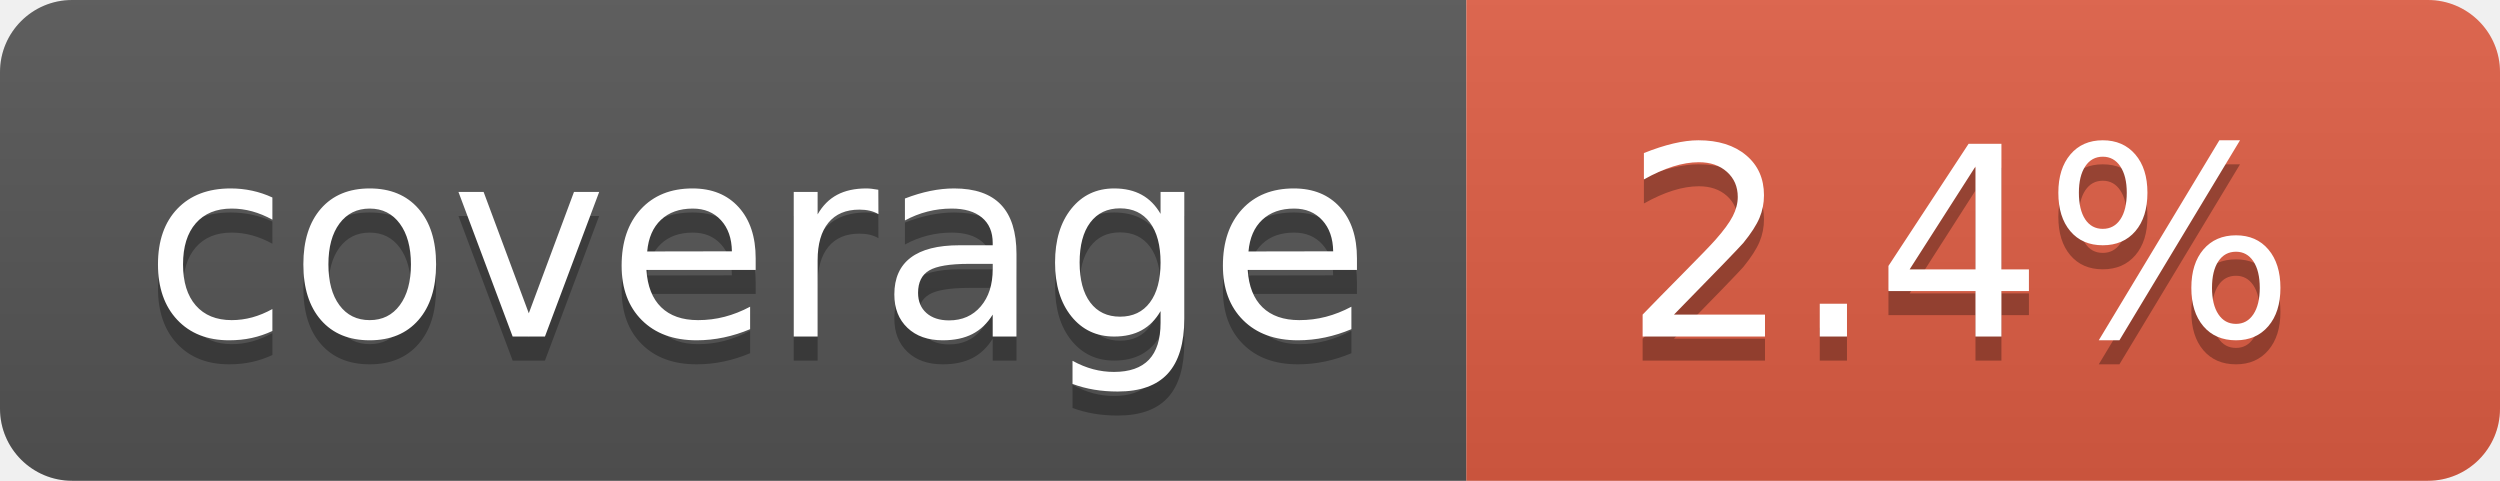
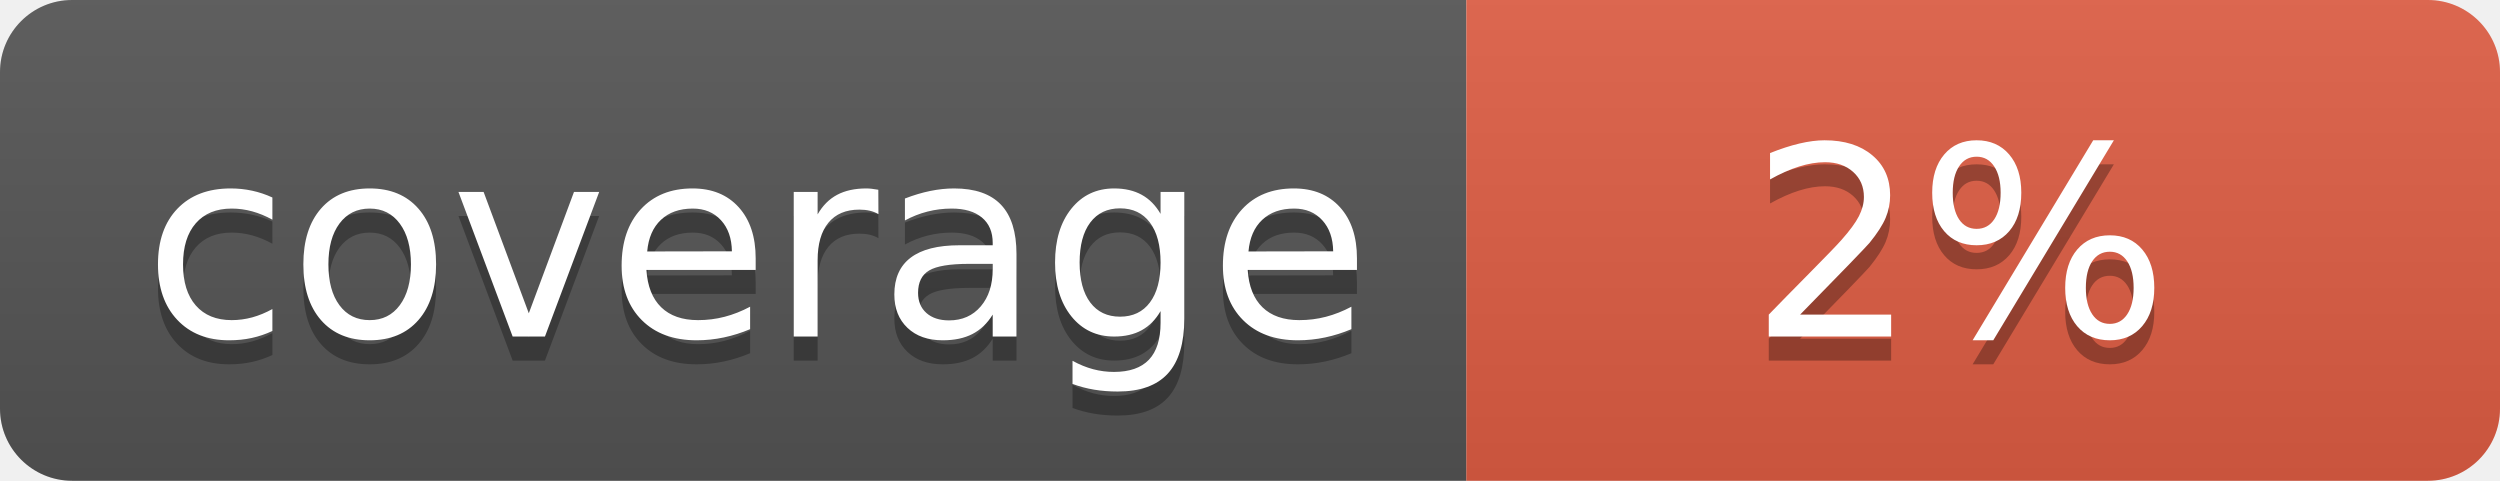
- <svg xmlns="http://www.w3.org/2000/svg" width="104" height="20" role="img" aria-label="coverage: 2.4%">
+ <svg xmlns="http://www.w3.org/2000/svg" width="104" height="20" role="img" aria-label="coverage: 2%">
  <linearGradient id="s" x2="0" y2="100%">
    <stop offset="0" stop-color="#bbb" stop-opacity=".1" />
    <stop offset="1" stop-opacity=".1" />
  </linearGradient>
  <clipPath id="r">
    <rect width="104" height="20" rx="3" fill="#fff" />
  </clipPath>
  <g clip-path="url(#r)">
    <rect width="61" height="20" fill="#555" />
    <rect x="61" width="43" height="20" fill="#e05d44" />
    <rect width="104" height="20" fill="url(#s)" />
  </g>
  <g fill="#fff" text-anchor="middle" font-family="Verdana,Geneva,DejaVu Sans,sans-serif" text-rendering="geometricPrecision" font-size="110">
    <text aria-hidden="true" x="315" y="150" fill="#010101" fill-opacity=".3" transform="scale(.1)" textLength="510">coverage</text>
    <text x="315" y="140" transform="scale(.1)" fill="#fff" textLength="510">coverage</text>
-     <text aria-hidden="true" x="815" y="150" fill="#010101" fill-opacity=".3" transform="scale(.1)" textLength="330">2.4%</text>
-     <text x="815" y="140" transform="scale(.1)" fill="#fff" textLength="330">2.4%</text>
+     <text aria-hidden="true" x="815" y="150" fill="#010101" fill-opacity=".3" transform="scale(.1)" textLength="170">2%</text>
+     <text x="815" y="140" transform="scale(.1)" fill="#fff" textLength="170">2%</text>
  </g>
</svg>
